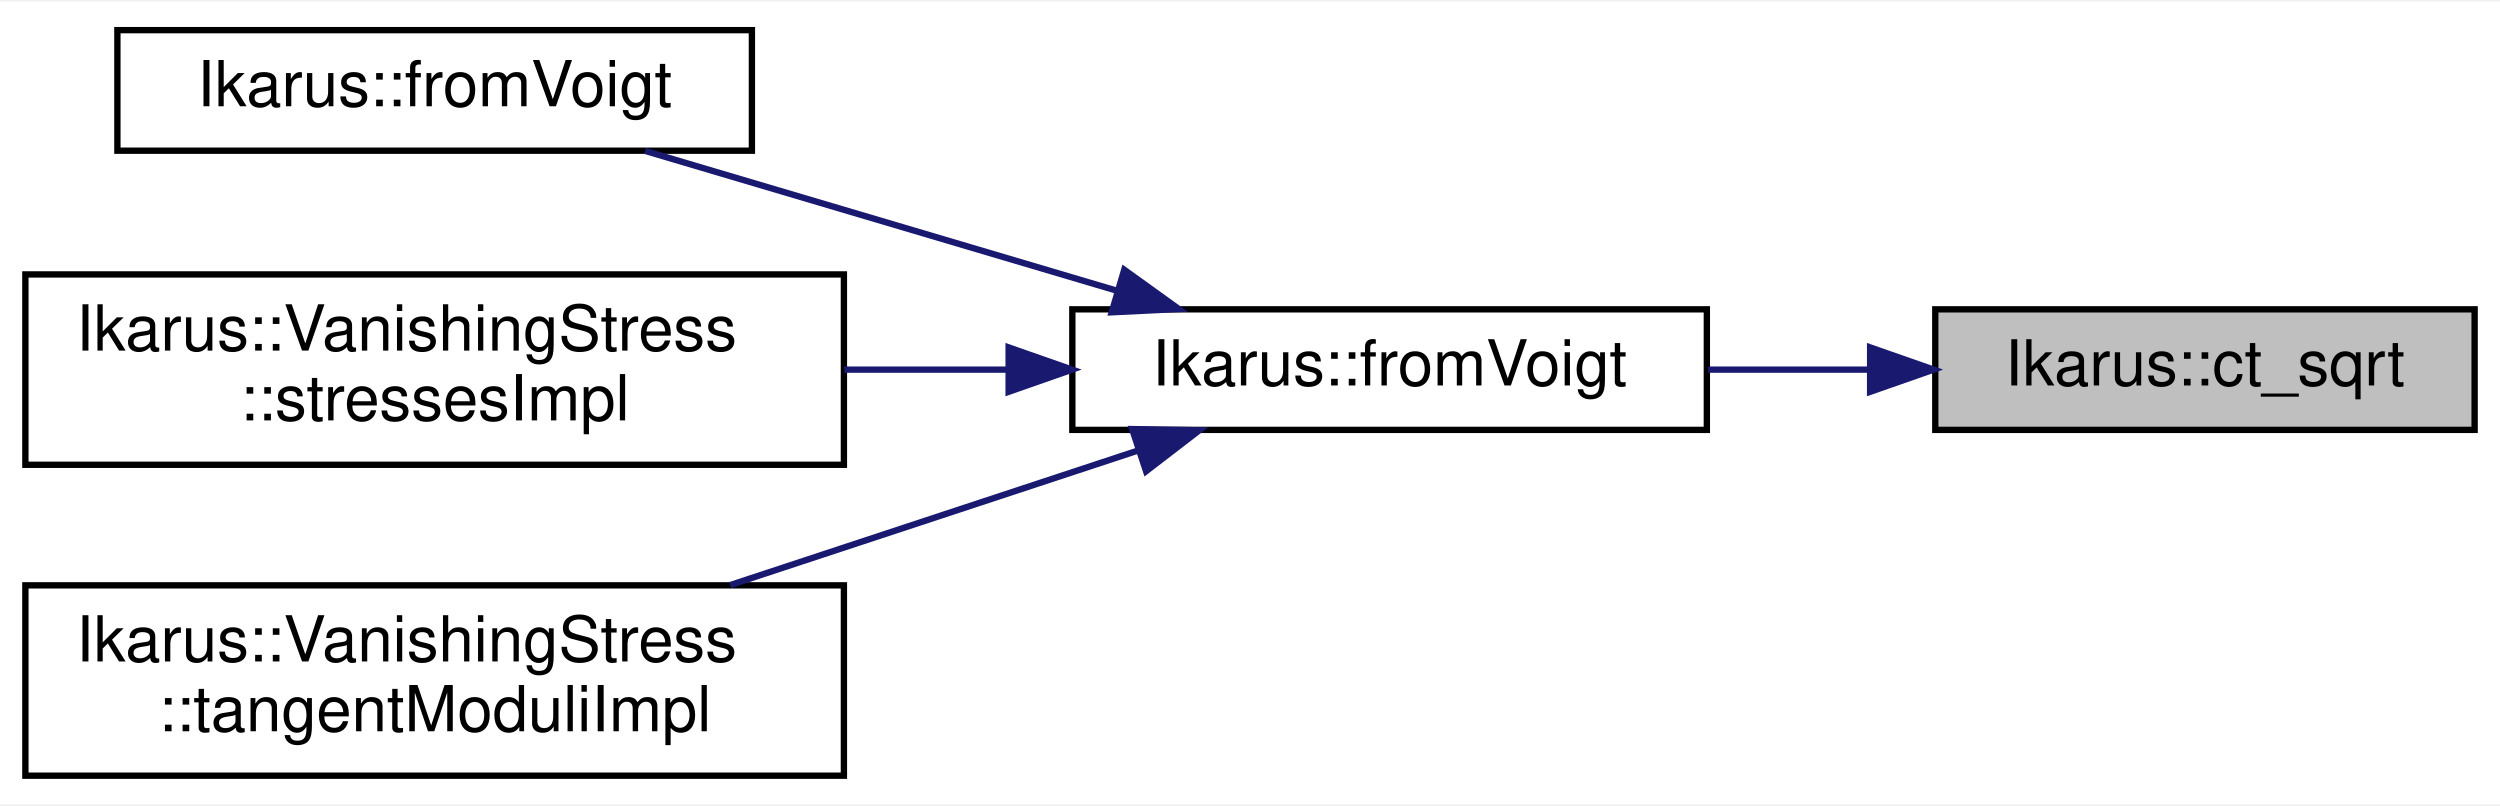
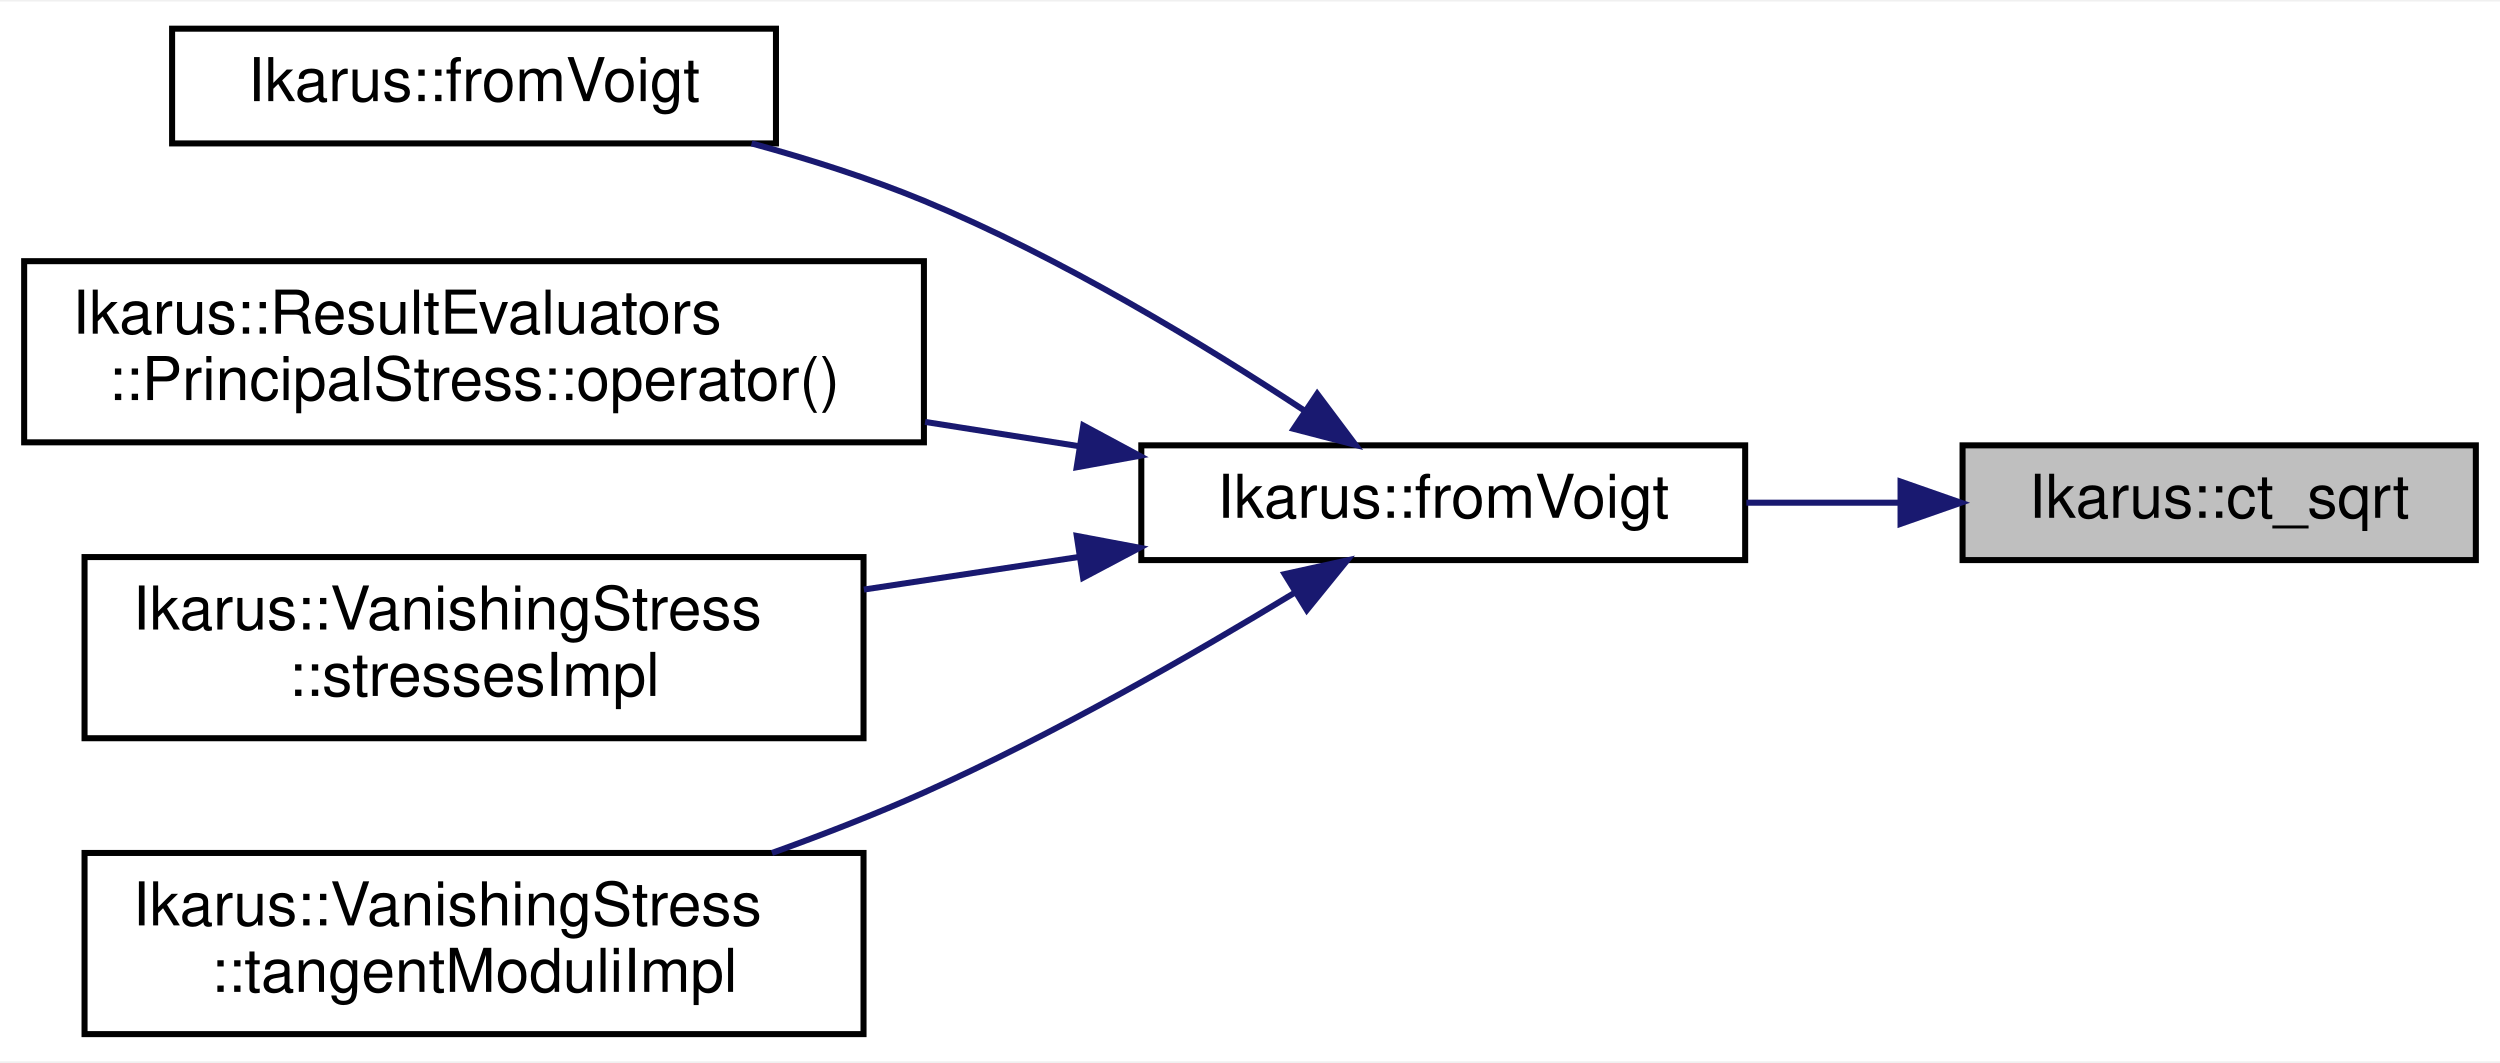
- <svg xmlns="http://www.w3.org/2000/svg" xmlns:xlink="http://www.w3.org/1999/xlink" width="394pt" height="127pt" viewBox="0.00 0.00 394.00 126.50">
-   <g id="graph0" class="graph" transform="scale(1 1) rotate(0) translate(4 122.5)">
-     <polygon fill="white" stroke="transparent" points="-4,4 -4,-122.5 390,-122.5 390,4 -4,4" />
+ <svg xmlns="http://www.w3.org/2000/svg" xmlns:xlink="http://www.w3.org/1999/xlink" width="414pt" height="176pt" viewBox="0.00 0.00 414.00 175.50">
+   <g id="graph0" class="graph" transform="scale(1 1) rotate(0) translate(4 171.5)">
+     <polygon fill="white" stroke="transparent" points="-4,4 -4,-171.5 410,-171.5 410,4 -4,4" />
    <g id="node1" class="node">
      <g id="a_node1">
        <a xlink:title="Compile-time square root for integer types.">
-           <polygon fill="#bfbfbf" stroke="black" points="301,-55 301,-74 386,-74 386,-55 301,-55" />
-           <text text-anchor="middle" x="343.5" y="-62" font-family="Helvetica,sans-Serif" font-size="10.00">Ikarus::ct_sqrt</text>
+           <polygon fill="#bfbfbf" stroke="black" points="321,-79 321,-98 406,-98 406,-79 321,-79" />
+           <text text-anchor="middle" x="363.5" y="-86" font-family="Helvetica,sans-Serif" font-size="10.00">Ikarus::ct_sqrt</text>
        </a>
      </g>
    </g>
    <g id="node2" class="node">
      <g id="a_node2">
        <a xlink:href="a00321.html#ga106e11a950fe2545890e811d2e9545fd" target="_top" xlink:title="Converts a vector given in Voigt notation to a matrix.">
-           <polygon fill="white" stroke="black" points="165,-55 165,-74 265,-74 265,-55 165,-55" />
-           <text text-anchor="middle" x="215" y="-62" font-family="Helvetica,sans-Serif" font-size="10.00">Ikarus::fromVoigt</text>
+           <polygon fill="white" stroke="black" points="185,-79 185,-98 285,-98 285,-79 185,-79" />
+           <text text-anchor="middle" x="235" y="-86" font-family="Helvetica,sans-Serif" font-size="10.00">Ikarus::fromVoigt</text>
        </a>
      </g>
    </g>
    <g id="edge1" class="edge">
-       <path fill="none" stroke="midnightblue" d="M290.65,-64.5C282.23,-64.5 273.54,-64.5 265.2,-64.5" />
-       <polygon fill="midnightblue" stroke="midnightblue" points="290.73,-68 300.73,-64.5 290.73,-61 290.73,-68" />
+       <path fill="none" stroke="midnightblue" d="M310.65,-88.5C302.23,-88.5 293.54,-88.5 285.2,-88.5" />
+       <polygon fill="midnightblue" stroke="midnightblue" points="310.73,-92 320.73,-88.5 310.73,-85 310.73,-92" />
    </g>
    <g id="node3" class="node">
      <g id="a_node3">
        <a xlink:href="a00321.html#ga0afe53095f875017b5673a42e13e6f5a" target="_top" xlink:title="Converts a matrix in Voigt notation to a Fourth-order tensor.">
-           <polygon fill="white" stroke="black" points="14.5,-99 14.5,-118 114.5,-118 114.5,-99 14.5,-99" />
-           <text text-anchor="middle" x="64.5" y="-106" font-family="Helvetica,sans-Serif" font-size="10.00">Ikarus::fromVoigt</text>
+           <polygon fill="white" stroke="black" points="24.5,-148 24.5,-167 124.5,-167 124.5,-148 24.5,-148" />
+           <text text-anchor="middle" x="74.5" y="-155" font-family="Helvetica,sans-Serif" font-size="10.00">Ikarus::fromVoigt</text>
        </a>
      </g>
    </g>
    <g id="edge2" class="edge">
-       <path fill="none" stroke="midnightblue" d="M172.03,-76.93C148.44,-83.93 119.44,-92.52 97.66,-98.97" />
-       <polygon fill="midnightblue" stroke="midnightblue" points="173.18,-80.24 181.78,-74.05 171.2,-73.53 173.18,-80.24" />
+       <path fill="none" stroke="midnightblue" d="M212.02,-103.75C195.36,-114.72 171.56,-129.17 149,-138.5 139.99,-142.23 130.04,-145.39 120.46,-148" />
+       <polygon fill="midnightblue" stroke="midnightblue" points="214.13,-106.54 220.48,-98.07 210.23,-100.73 214.13,-106.54" />
    </g>
    <g id="node4" class="node">
      <g id="a_node4">
-         <a xlink:href="a01330.html#abdfa744589b54cc5c943d781c73359f0" target="_top" xlink:title="Computes the stresses for the VanishingStress material.">
-           <polygon fill="white" stroke="black" points="0,-49.5 0,-79.5 129,-79.5 129,-49.5 0,-49.5" />
-           <text text-anchor="start" x="8" y="-67.5" font-family="Helvetica,sans-Serif" font-size="10.00">Ikarus::VanishingStress</text>
-           <text text-anchor="middle" x="64.5" y="-56.5" font-family="Helvetica,sans-Serif" font-size="10.00">::stressesImpl</text>
+         <a xlink:href="a01374.html#a5b1a1b6fc619e80943b5b54912371cef" target="_top" xlink:title="Calculate the result quantity (principal stress)">
+           <polygon fill="white" stroke="black" points="0,-98.5 0,-128.5 149,-128.5 149,-98.5 0,-98.5" />
+           <text text-anchor="start" x="8" y="-116.5" font-family="Helvetica,sans-Serif" font-size="10.00">Ikarus::ResultEvaluators</text>
+           <text text-anchor="middle" x="74.5" y="-105.5" font-family="Helvetica,sans-Serif" font-size="10.00">::PrincipalStress::operator()</text>
        </a>
      </g>
    </g>
    <g id="edge3" class="edge">
-       <path fill="none" stroke="midnightblue" d="M154.8,-64.5C146.34,-64.5 137.6,-64.5 129.05,-64.5" />
-       <polygon fill="midnightblue" stroke="midnightblue" points="154.96,-68 164.96,-64.5 154.96,-61 154.96,-68" />
+       <path fill="none" stroke="midnightblue" d="M174.74,-97.85C166.4,-99.16 157.75,-100.53 149.19,-101.88" />
+       <polygon fill="midnightblue" stroke="midnightblue" points="175.39,-101.29 184.72,-96.27 174.3,-94.37 175.39,-101.29" />
    </g>
    <g id="node5" class="node">
      <g id="a_node5">
-         <a xlink:href="a01330.html#acdd8f1a651ee1e15647ec146f981040d" target="_top" xlink:title="Computes the tangent moduli for the VanishingStress material.">
-           <polygon fill="white" stroke="black" points="0,-0.5 0,-30.5 129,-30.5 129,-0.5 0,-0.5" />
-           <text text-anchor="start" x="8" y="-18.5" font-family="Helvetica,sans-Serif" font-size="10.00">Ikarus::VanishingStress</text>
-           <text text-anchor="middle" x="64.5" y="-7.5" font-family="Helvetica,sans-Serif" font-size="10.00">::tangentModuliImpl</text>
+         <a xlink:href="a01330.html#abdfa744589b54cc5c943d781c73359f0" target="_top" xlink:title="Computes the stresses for the VanishingStress material.">
+           <polygon fill="white" stroke="black" points="10,-49.5 10,-79.5 139,-79.5 139,-49.5 10,-49.5" />
+           <text text-anchor="start" x="18" y="-67.5" font-family="Helvetica,sans-Serif" font-size="10.00">Ikarus::VanishingStress</text>
+           <text text-anchor="middle" x="74.5" y="-56.5" font-family="Helvetica,sans-Serif" font-size="10.00">::stressesImpl</text>
        </a>
      </g>
    </g>
    <g id="edge4" class="edge">
-       <path fill="none" stroke="midnightblue" d="M175.45,-51.78C155.76,-45.28 131.68,-37.34 111.07,-30.54" />
-       <polygon fill="midnightblue" stroke="midnightblue" points="174.42,-55.13 185.02,-54.94 176.62,-48.48 174.42,-55.13" />
+       <path fill="none" stroke="midnightblue" d="M174.68,-79.52C163.06,-77.76 150.82,-75.9 139.06,-74.12" />
+       <polygon fill="midnightblue" stroke="midnightblue" points="174.31,-83 184.72,-81.04 175.36,-76.08 174.31,-83" />
+     </g>
+     <g id="node6" class="node">
+       <g id="a_node6">
+         <a xlink:href="a01330.html#acdd8f1a651ee1e15647ec146f981040d" target="_top" xlink:title="Computes the tangent moduli for the VanishingStress material.">
+           <polygon fill="white" stroke="black" points="10,-0.5 10,-30.5 139,-30.5 139,-0.5 10,-0.5" />
+           <text text-anchor="start" x="18" y="-18.5" font-family="Helvetica,sans-Serif" font-size="10.00">Ikarus::VanishingStress</text>
+           <text text-anchor="middle" x="74.5" y="-7.5" font-family="Helvetica,sans-Serif" font-size="10.00">::tangentModuliImpl</text>
+         </a>
+       </g>
+     </g>
+     <g id="edge5" class="edge">
+       <path fill="none" stroke="midnightblue" d="M210.52,-73.67C193.78,-63.49 170.53,-50.14 149,-40.5 141,-36.92 132.33,-33.55 123.84,-30.5" />
+       <polygon fill="midnightblue" stroke="midnightblue" points="208.74,-76.68 219.09,-78.95 212.41,-70.72 208.74,-76.68" />
    </g>
  </g>
</svg>
